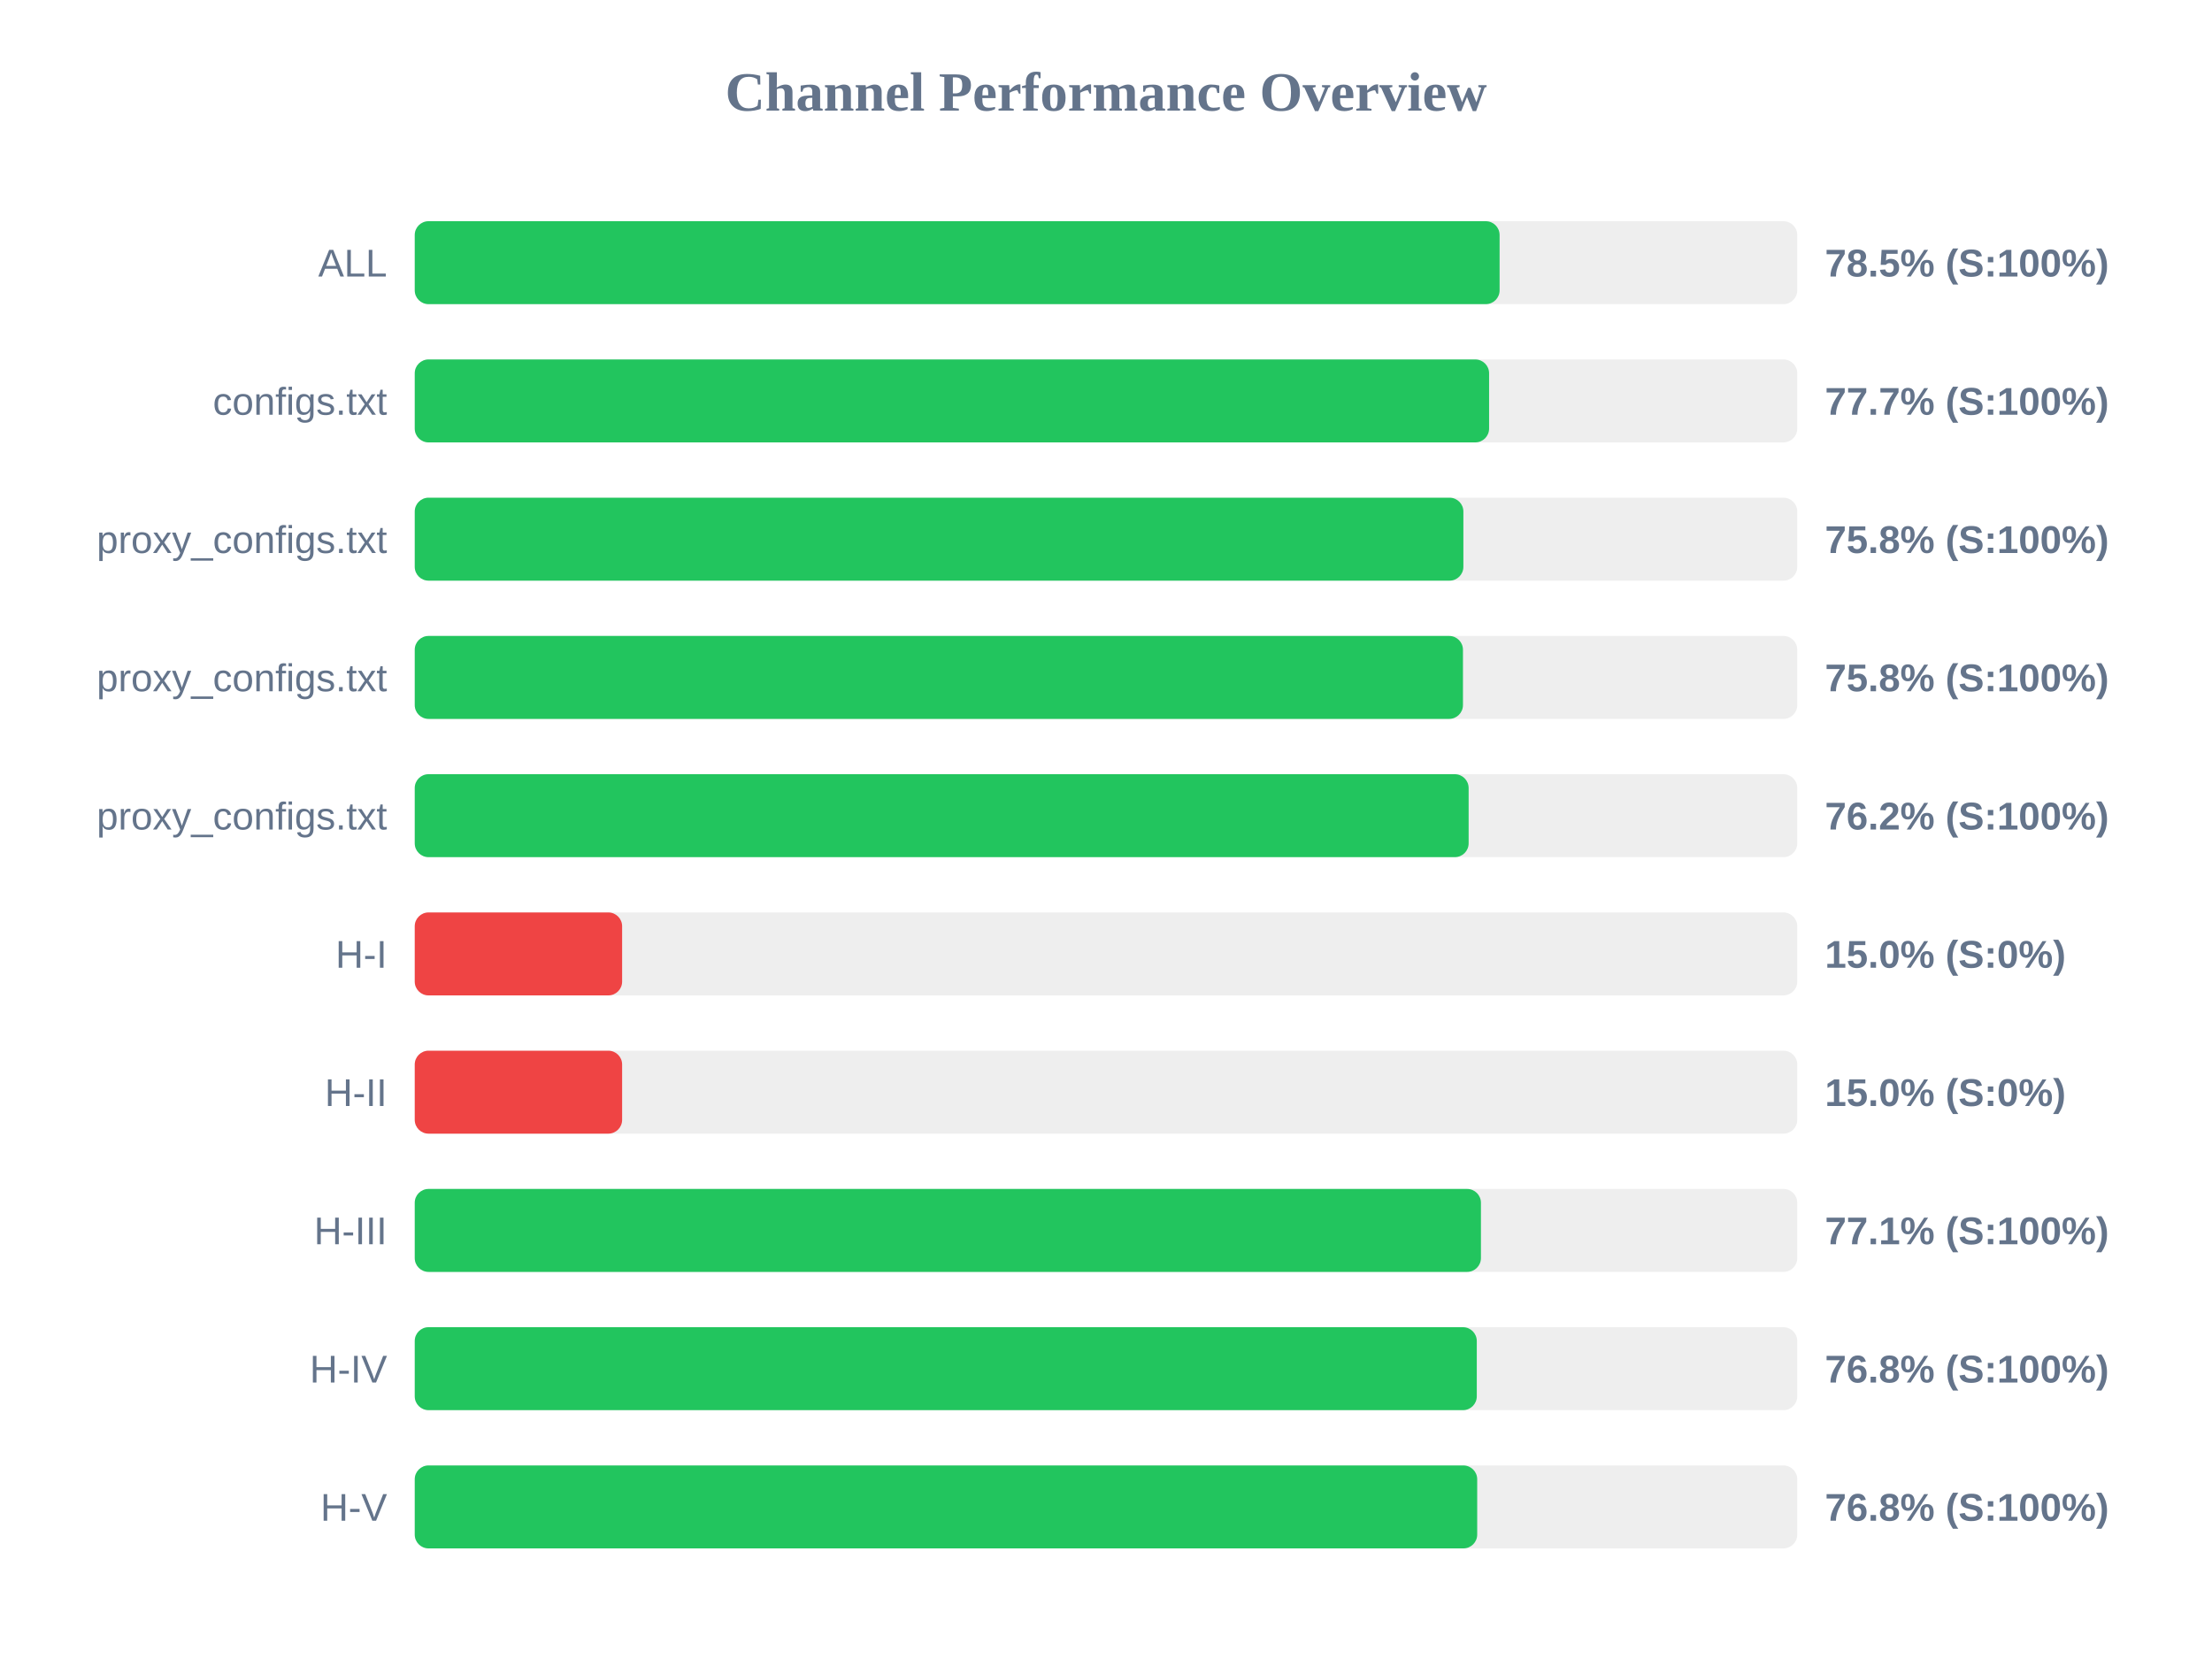
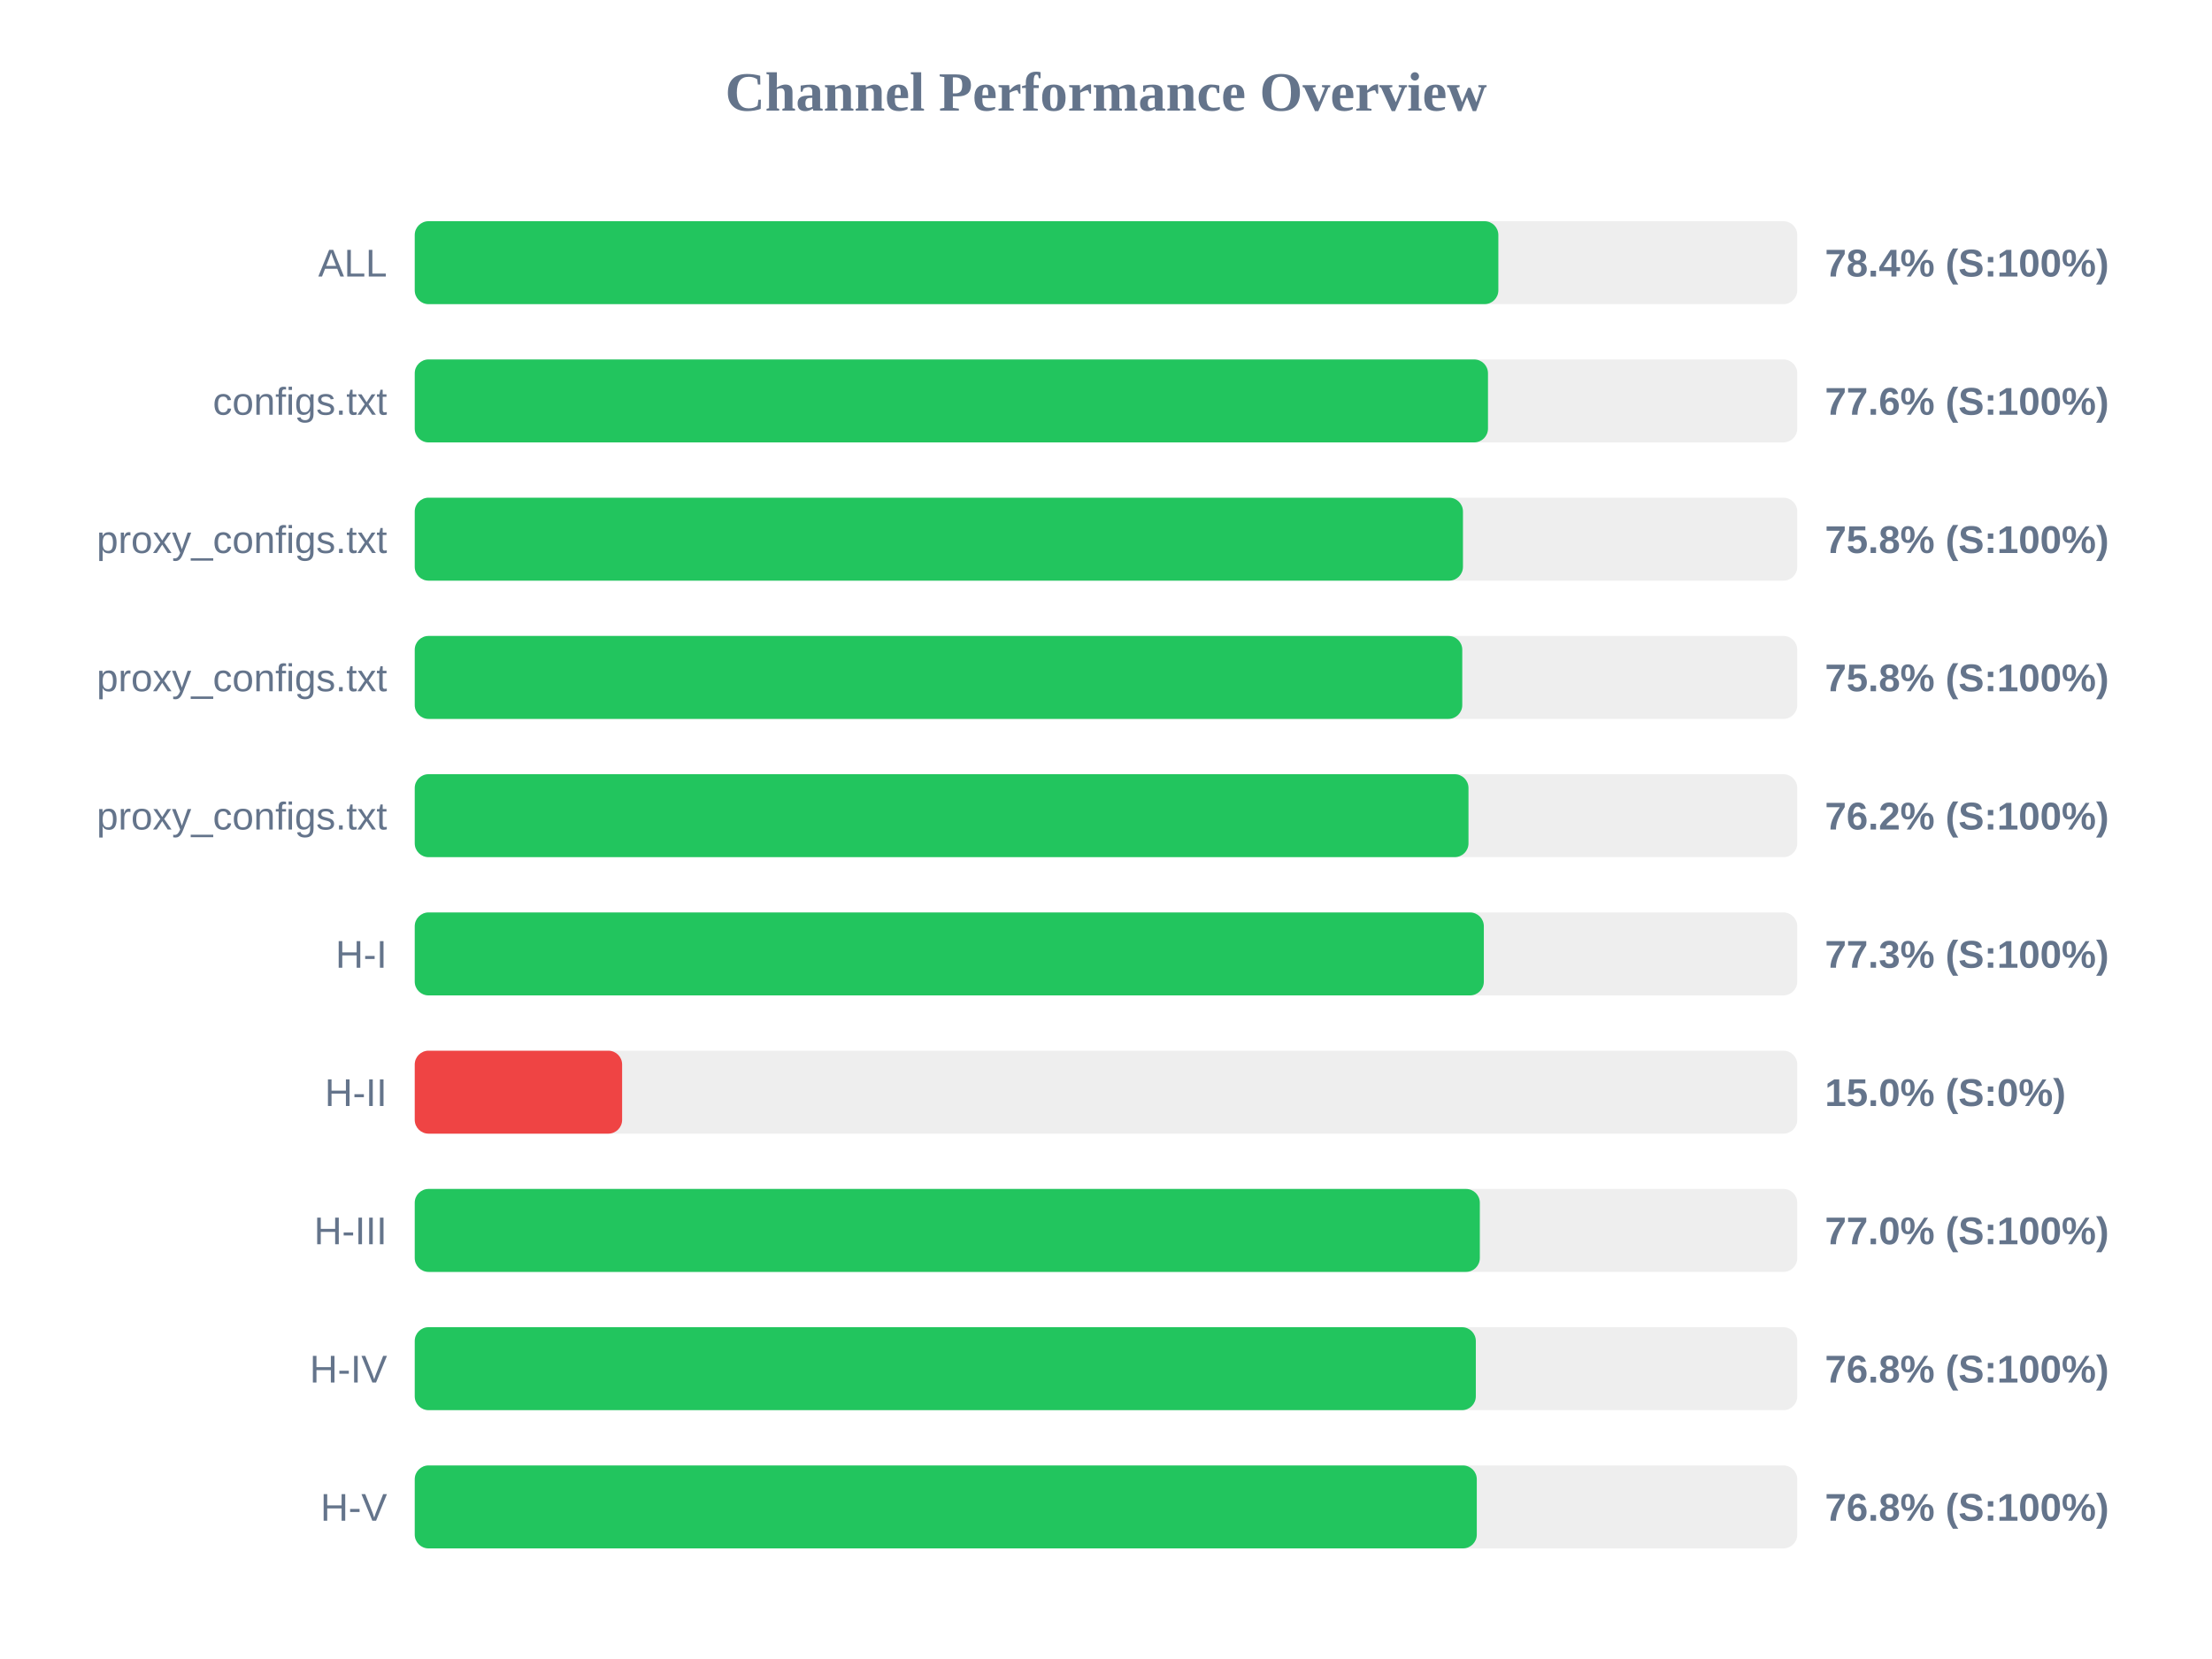
<svg xmlns="http://www.w3.org/2000/svg" width="800" height="600" version="1.1">
  <style>
        .row { font: 14px Arial; fill: #64748b; }
        .score { font: bold 14px Arial; fill: #64748b; }
    </style>
  <text x="400" y="40" text-anchor="middle" font-size="20px" font-weight="bold" fill="#64748b">Channel Performance Overview</text>
  <rect x="150" y="80" width="500" height="30" fill="#eee" rx="5" />
-   <rect x="150" y="80" width="392.35" height="30" fill="#22c55e" rx="5" />
+   <rect x="150" y="80" width="391.9" height="30" fill="#22c55e" rx="5" />
  <text x="140" y="100" text-anchor="end" class="row">ALL</text>
-   <text x="660" y="100" text-anchor="start" class="score">78.5% (S:100%)</text>
+   <text x="660" y="100" text-anchor="start" class="score">78.4% (S:100%)</text>
  <rect x="150" y="130" width="500" height="30" fill="#eee" rx="5" />
-   <rect x="150" y="130" width="388.55" height="30" fill="#22c55e" rx="5" />
+   <rect x="150" y="130" width="388.15" height="30" fill="#22c55e" rx="5" />
  <text x="140" y="150" text-anchor="end" class="row">configs.txt</text>
-   <text x="660" y="150" text-anchor="start" class="score">77.7% (S:100%)</text>
+   <text x="660" y="150" text-anchor="start" class="score">77.6% (S:100%)</text>
  <rect x="150" y="180" width="500" height="30" fill="#eee" rx="5" />
-   <rect x="150" y="180" width="379.25" height="30" fill="#22c55e" rx="5" />
+   <rect x="150" y="180" width="379.1" height="30" fill="#22c55e" rx="5" />
  <text x="140" y="200" text-anchor="end" class="row">proxy_configs.txt</text>
  <text x="660" y="200" text-anchor="start" class="score">75.8% (S:100%)</text>
  <rect x="150" y="230" width="500" height="30" fill="#eee" rx="5" />
-   <rect x="150" y="230" width="379.1" height="30" fill="#22c55e" rx="5" />
+   <rect x="150" y="230" width="378.85" height="30" fill="#22c55e" rx="5" />
  <text x="140" y="250" text-anchor="end" class="row">proxy_configs.txt</text>
  <text x="660" y="250" text-anchor="start" class="score">75.8% (S:100%)</text>
  <rect x="150" y="280" width="500" height="30" fill="#eee" rx="5" />
-   <rect x="150" y="280" width="381.15" height="30" fill="#22c55e" rx="5" />
+   <rect x="150" y="280" width="381.1" height="30" fill="#22c55e" rx="5" />
  <text x="140" y="300" text-anchor="end" class="row">proxy_configs.txt</text>
  <text x="660" y="300" text-anchor="start" class="score">76.2% (S:100%)</text>
  <rect x="150" y="330" width="500" height="30" fill="#eee" rx="5" />
-   <rect x="150" y="330" width="75.0" height="30" fill="#ef4444" rx="5" />
+   <rect x="150" y="330" width="386.65" height="30" fill="#22c55e" rx="5" />
  <text x="140" y="350" text-anchor="end" class="row">H-I</text>
-   <text x="660" y="350" text-anchor="start" class="score">15.0% (S:0%)</text>
+   <text x="660" y="350" text-anchor="start" class="score">77.3% (S:100%)</text>
  <rect x="150" y="380" width="500" height="30" fill="#eee" rx="5" />
  <rect x="150" y="380" width="75.0" height="30" fill="#ef4444" rx="5" />
  <text x="140" y="400" text-anchor="end" class="row">H-II</text>
  <text x="660" y="400" text-anchor="start" class="score">15.0% (S:0%)</text>
  <rect x="150" y="430" width="500" height="30" fill="#eee" rx="5" />
-   <rect x="150" y="430" width="385.6" height="30" fill="#22c55e" rx="5" />
+   <rect x="150" y="430" width="385.2" height="30" fill="#22c55e" rx="5" />
  <text x="140" y="450" text-anchor="end" class="row">H-III</text>
-   <text x="660" y="450" text-anchor="start" class="score">77.1% (S:100%)</text>
+   <text x="660" y="450" text-anchor="start" class="score">77.0% (S:100%)</text>
  <rect x="150" y="480" width="500" height="30" fill="#eee" rx="5" />
-   <rect x="150" y="480" width="384.1" height="30" fill="#22c55e" rx="5" />
+   <rect x="150" y="480" width="383.75" height="30" fill="#22c55e" rx="5" />
  <text x="140" y="500" text-anchor="end" class="row">H-IV</text>
  <text x="660" y="500" text-anchor="start" class="score">76.8% (S:100%)</text>
  <rect x="150" y="530" width="500" height="30" fill="#eee" rx="5" />
-   <rect x="150" y="530" width="384.25" height="30" fill="#22c55e" rx="5" />
+   <rect x="150" y="530" width="384.1" height="30" fill="#22c55e" rx="5" />
  <text x="140" y="550" text-anchor="end" class="row">H-V</text>
  <text x="660" y="550" text-anchor="start" class="score">76.8% (S:100%)</text>
</svg>
